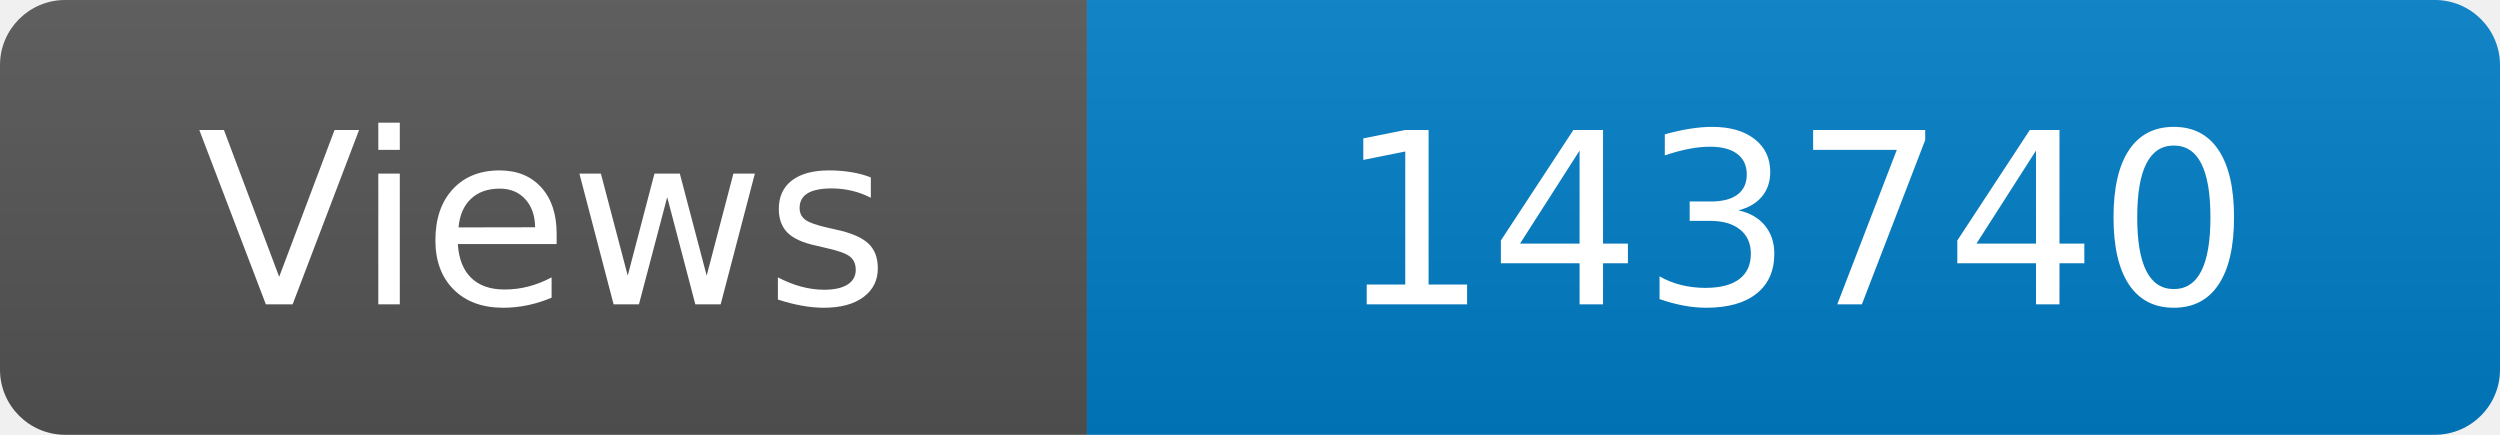
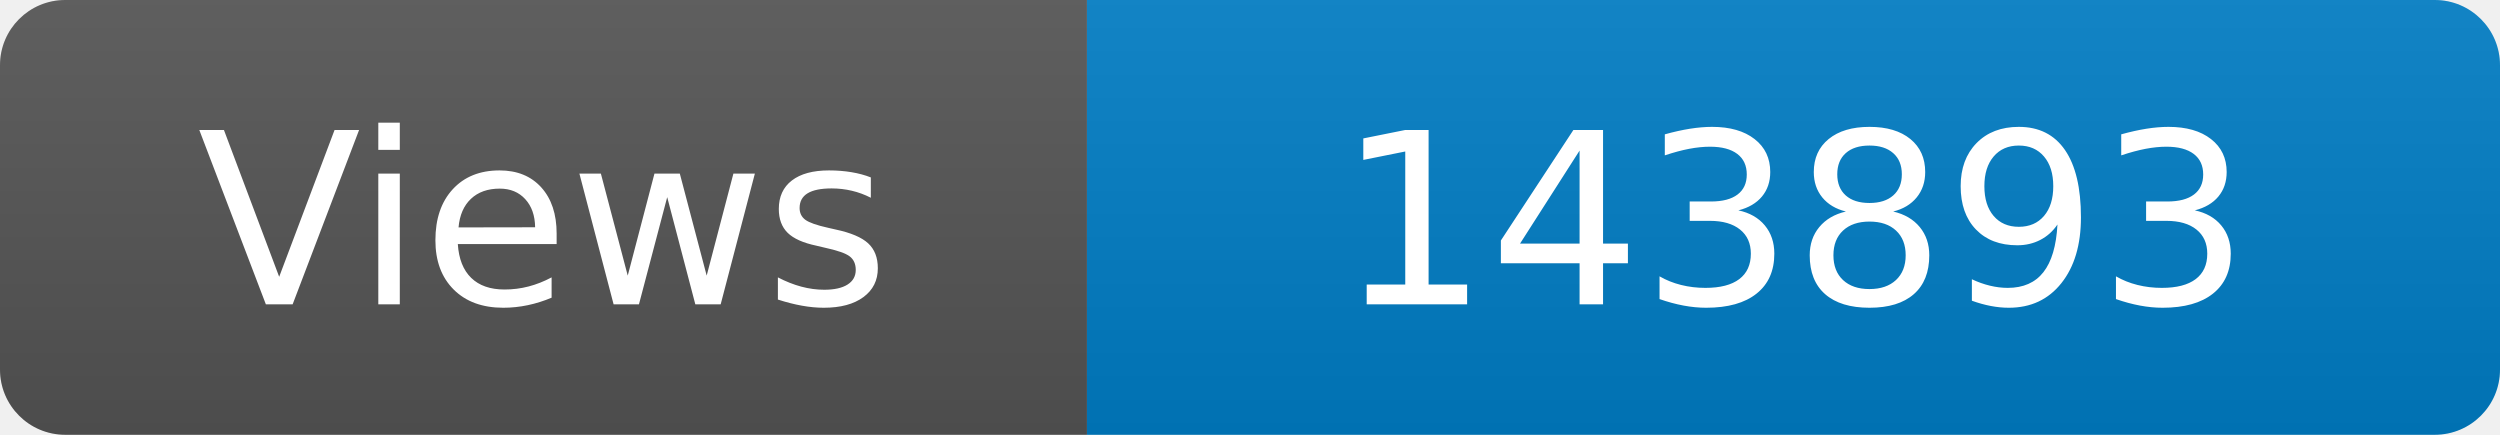
<svg xmlns="http://www.w3.org/2000/svg" width="115" height="20" role="img" aria-label="Maintained?: yes">
  <linearGradient id="s" x2="0" y2="100%">
    <stop offset="0" stop-color="#bbb" stop-opacity=".1" />
    <stop offset="1" stop-opacity=".1" />
  </linearGradient>
  <clipPath id="r">
    <rect width="115" height="20" rx="3" fill="#fff" />
  </clipPath>
  <g clip-path="url(#r)">
    <rect width="50" height="20" fill="#555" />
    <rect x="50" width="160" height="20" fill="#007ec6" />
    <rect width="115" height="20" fill="url(#s)" />
  </g>
  <g fill="#fff" text-anchor="middle" font-family="Verdana,Geneva,DejaVu Sans,sans-serif" font-size="110">
    <text x="250" y="140" transform="scale(.1)" fill="#fff">Views</text>
-     <text x="825" y="140" transform="scale(.1)" fill="#fff">143740</text>
+     <text x="825" y="140" transform="scale(.1)" fill="#fff">143893</text>
  </g>
</svg>
